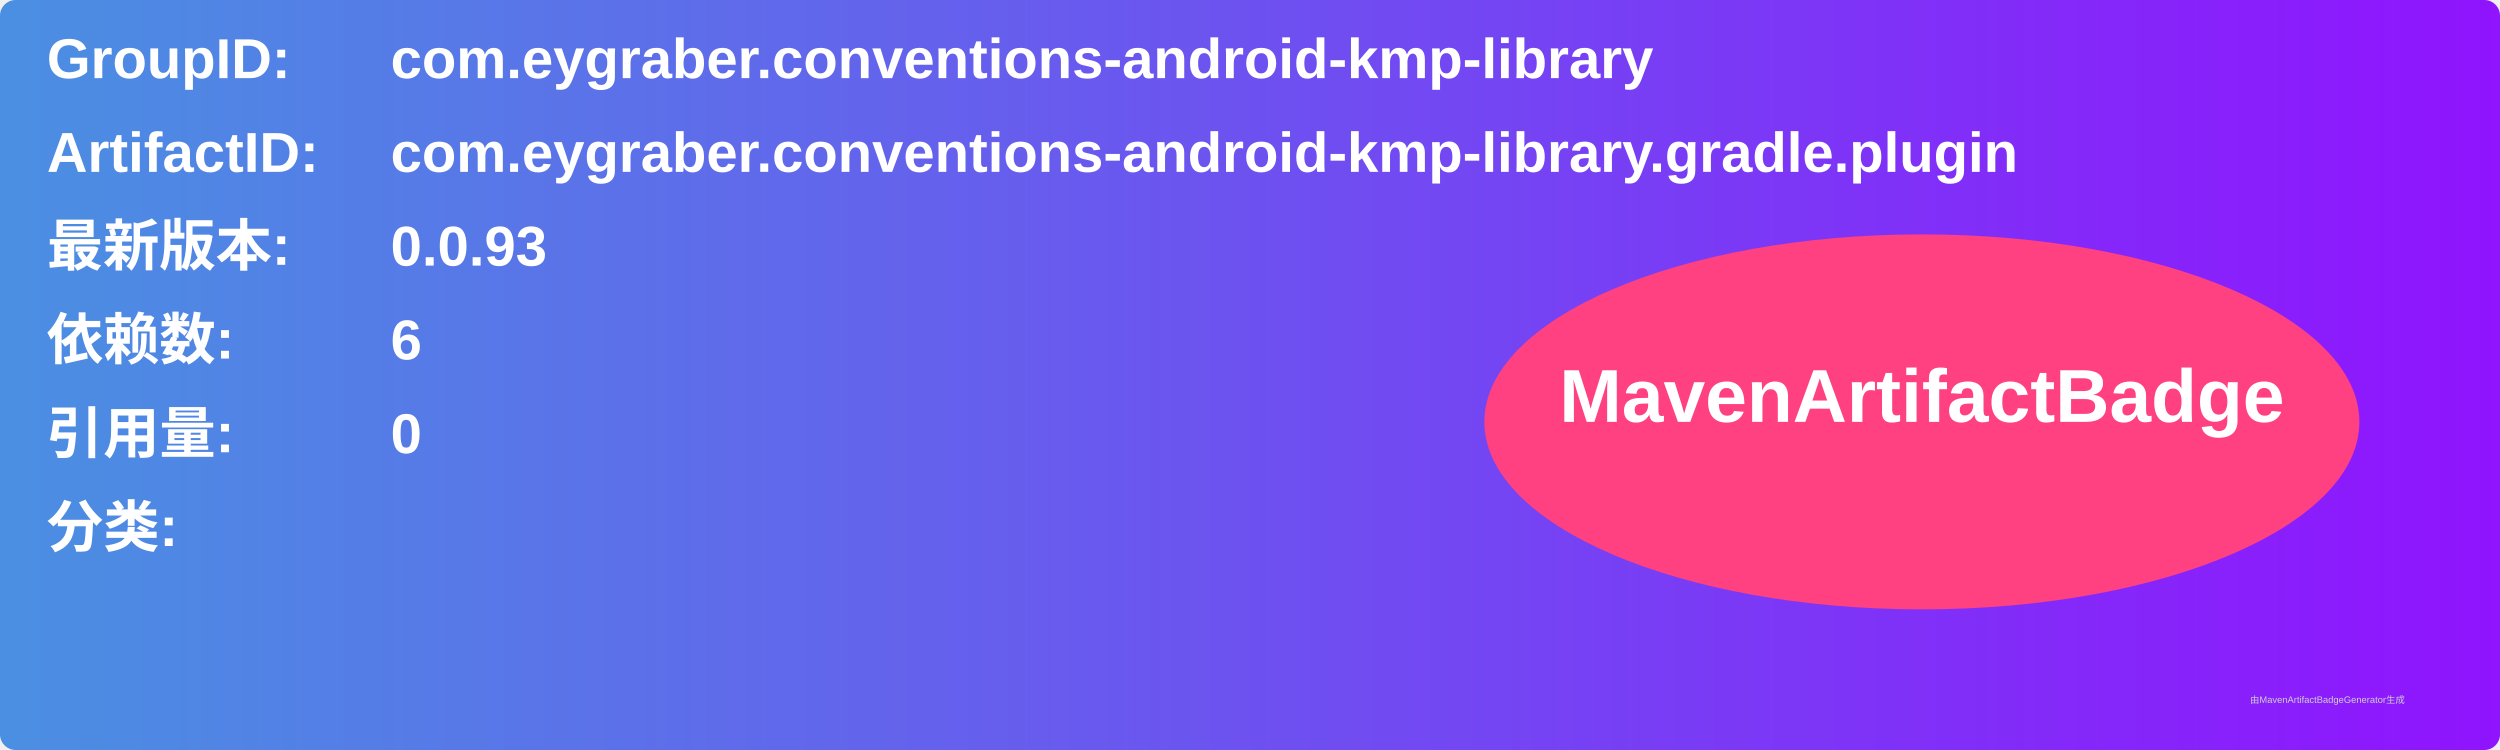
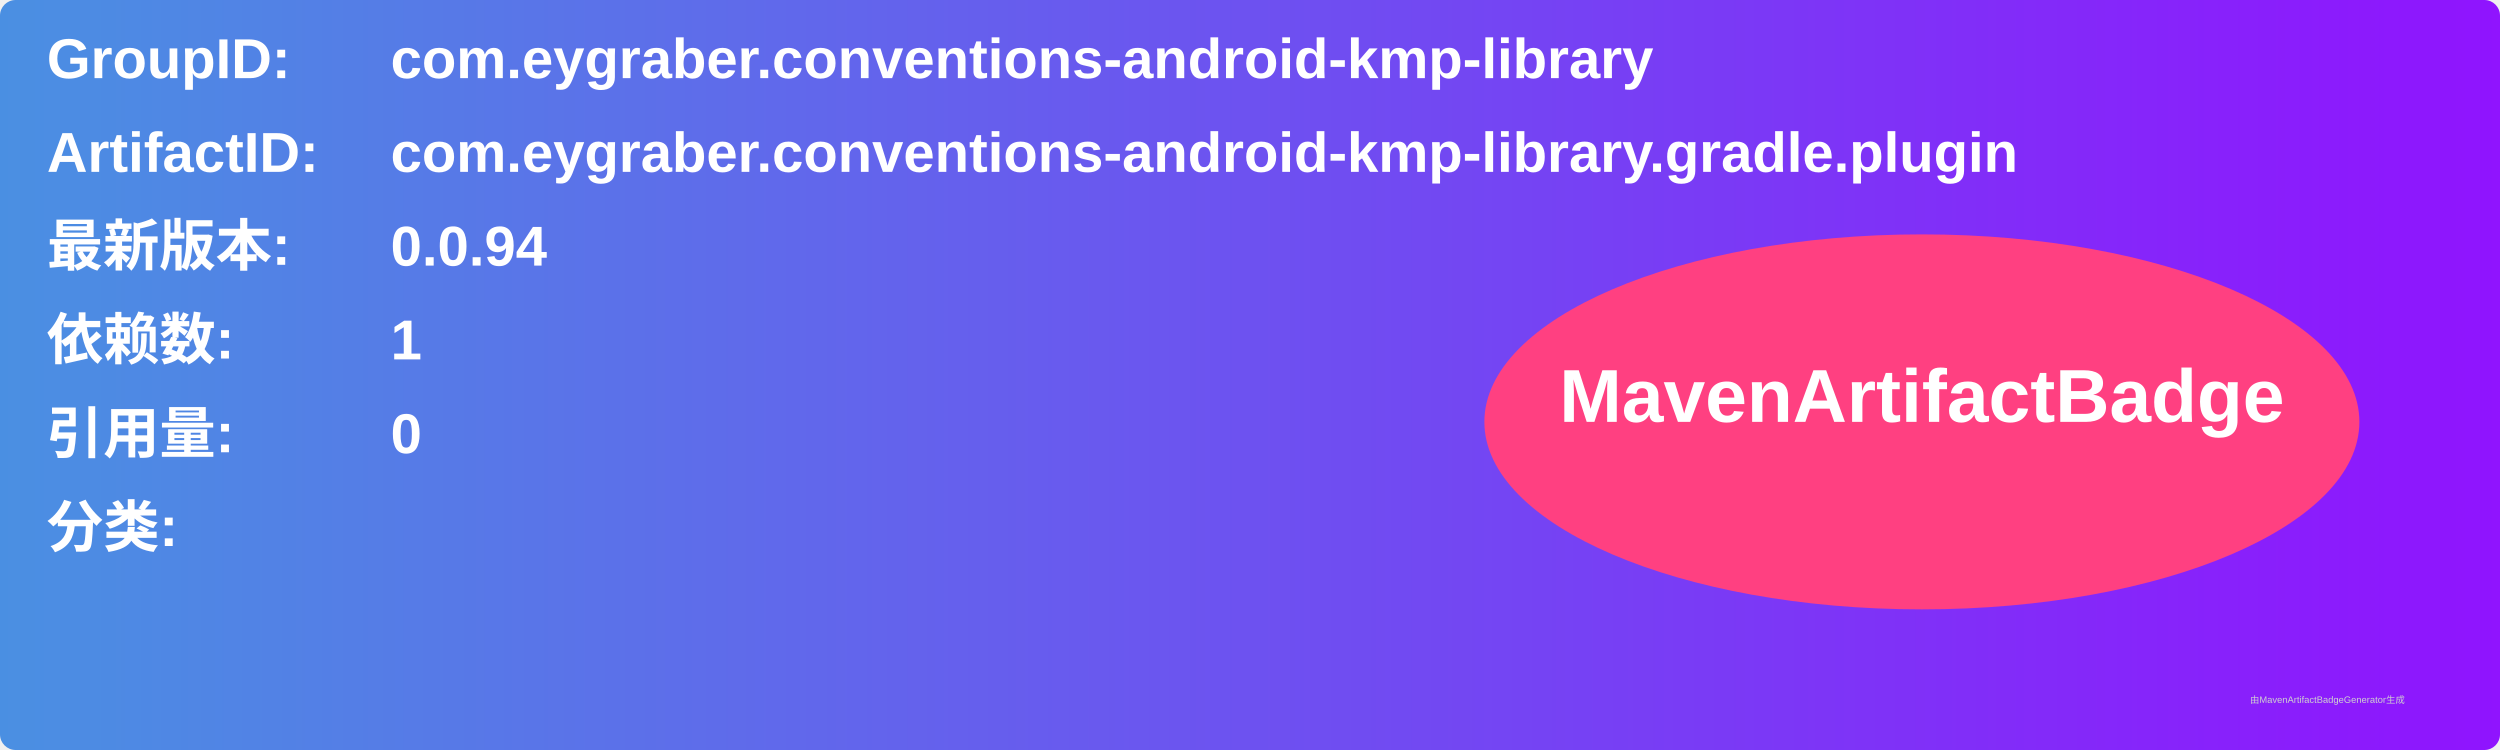
<svg xmlns="http://www.w3.org/2000/svg" width="800" height="240" viewBox="0 0 800 240">
  <linearGradient id="grad" x1="0%" y1="0%" x2="100%" y2="0%">
    <stop offset="0%" stop-color="#4a90e2" />
    <stop offset="100%" stop-color="#9013fe" />
  </linearGradient>
  <rect width="100%" height="100%" rx="5" ry="5" fill="url(#grad)" />
  <g transform="translate(15, 15)">
    <text x="0" y="10" font-family="Arial" font-size="18" fill="white" font-weight="bold" width="260">GroupID:</text>
    <text x="110" y="10" font-family="Arial" font-size="18" fill="white" font-weight="bold" width="460">com.eygraber.conventions-android-kmp-library</text>
    <text x="0" y="40" font-family="Arial" font-size="18" fill="white" font-weight="bold" width="260">ArtifactID:</text>
    <text x="110" y="40" font-family="Arial" font-size="18" fill="white" font-weight="bold" width="460">com.eygraber.conventions-android-kmp-library.gradle.plugin</text>
    <text x="0" y="70" font-family="Arial" font-size="18" fill="white" font-weight="bold">最新版本:</text>
    <text x="110" y="70" font-family="Arial" font-size="18" fill="white" font-weight="bold">
-       <tspan font-weight="bold">0.0.93</tspan>
+       <tspan font-weight="bold">0.0.94</tspan>
    </text>
    <text x="0" y="100" font-family="Arial" font-size="18" fill="white" font-weight="bold">依赖数: </text>
    <text x="110" y="100" font-family="Arial" font-size="18" fill="white">
-       <tspan font-weight="bold">6</tspan>
+       <tspan font-weight="bold">1</tspan>
    </text>
    <text x="0" y="130" font-family="Arial" font-size="18" fill="white" font-weight="bold">引用量: </text>
    <text x="110" y="130" font-family="Arial" font-size="18" fill="white">
      <tspan font-weight="bold">0</tspan>
    </text>
    <text x="0" y="160" font-family="Arial" font-size="18" fill="white" font-weight="bold">分类:</text>
    <text x="10" y="190" font-family="Arial" font-size="10" fill="white">
      <tspan font-weight="bold" />
    </text>
    <ellipse cx="600" cy="120" rx="140" ry="60" fill="#ff4081" />
    <text x="600" y="120" text-anchor="middle" font-family="Arial" font-size="24" fill="white" font-weight="bold">MavenArtifactBadge</text>
  </g>
  <text x="720" y="225" font-family="Arial" font-size="3" fill="#d0d0d0">由MavenArtifactBadgeGenerator生成</text>
</svg>
